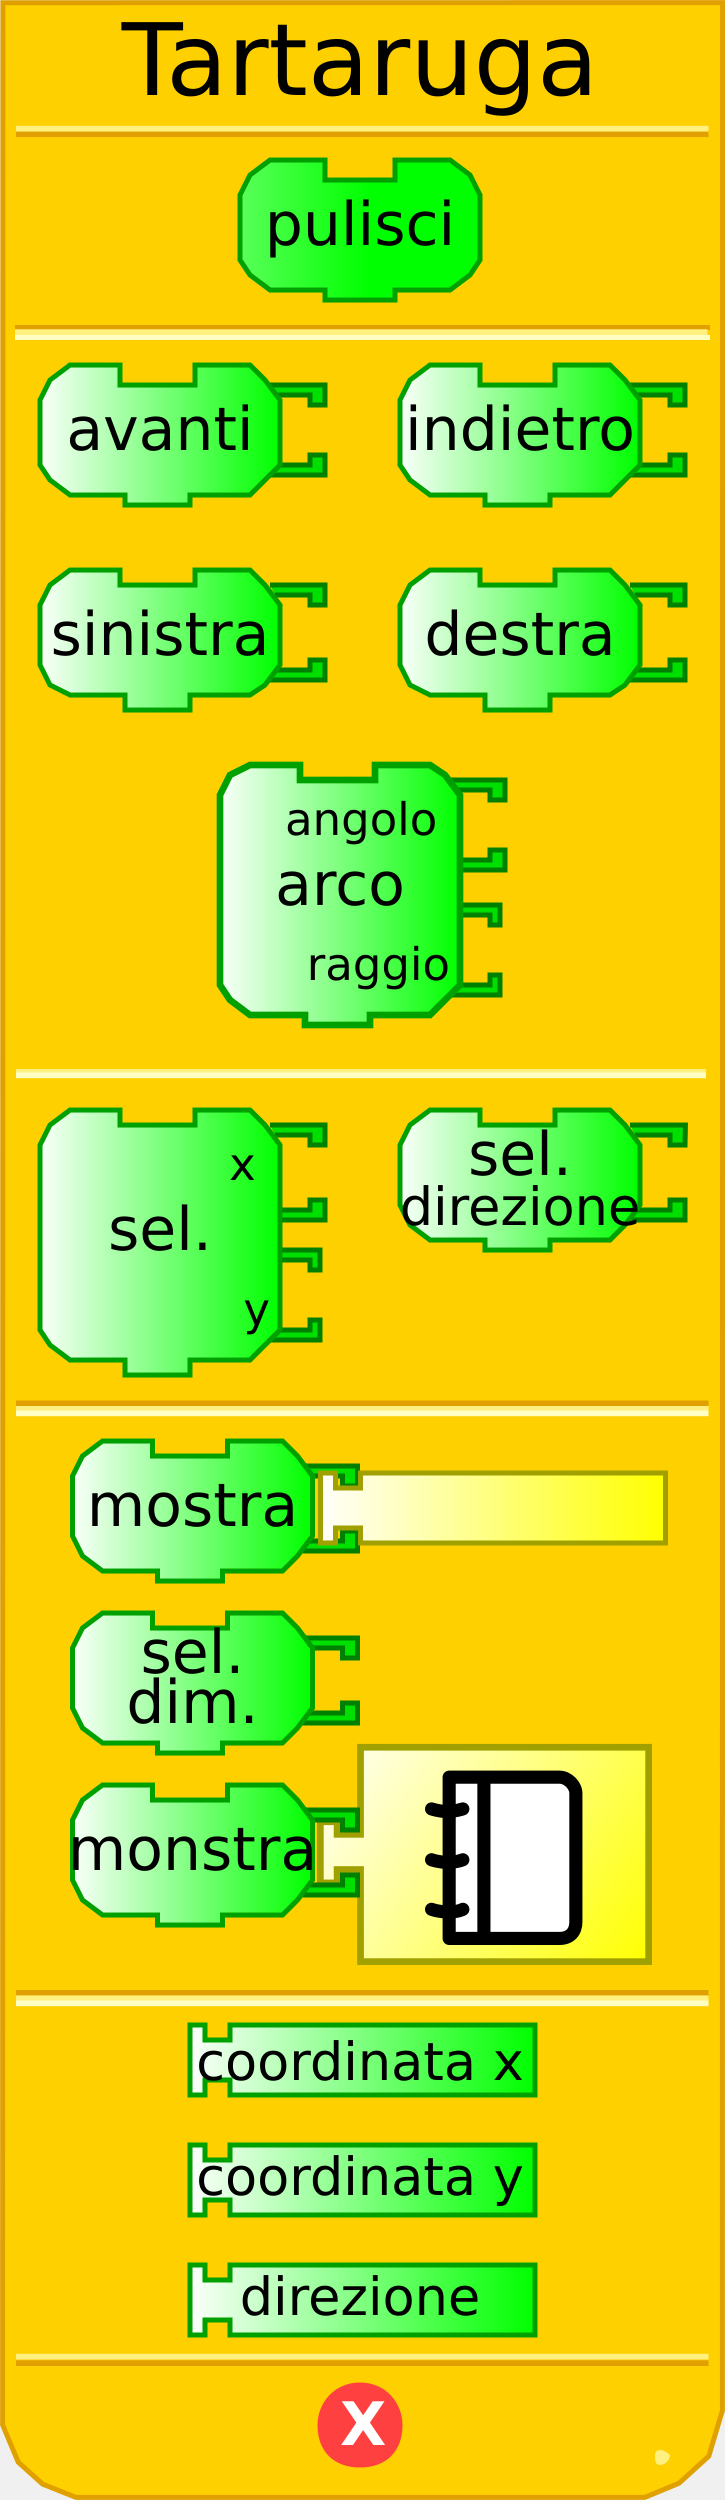
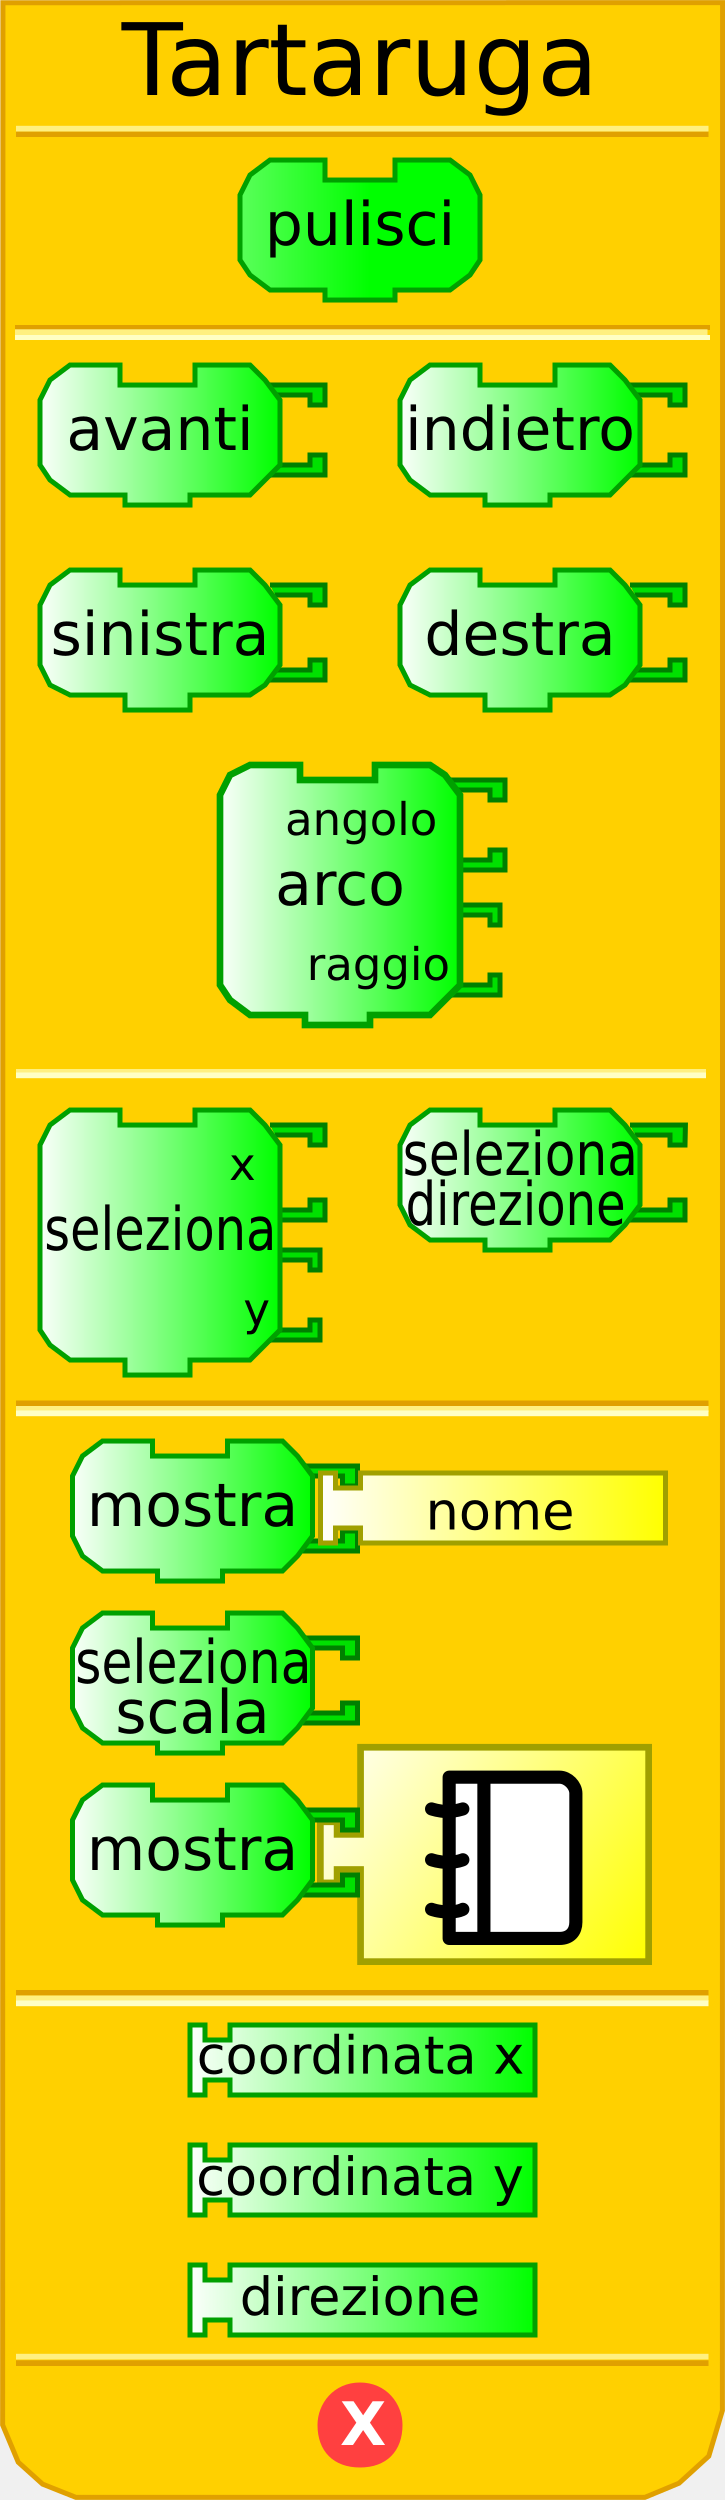
<svg xmlns="http://www.w3.org/2000/svg" xmlns:xlink="http://www.w3.org/1999/xlink" version="1.0" width="145" height="500" id="svg2">
  <defs id="defs103">
    <linearGradient id="linearGradient3250">
      <stop id="stop3252" style="stop-color:#ffffff;stop-opacity:1" offset="0" />
      <stop id="stop3254" style="stop-color:#00ff00;stop-opacity:1" offset="1" />
    </linearGradient>
    <linearGradient x1="0" y1="22" x2="74" y2="22" id="linearGradient3256" xlink:href="#linearGradient3250" gradientUnits="userSpaceOnUse" />
    <linearGradient x1="0" y1="22" x2="74" y2="22" id="linearGradient3258" xlink:href="#linearGradient3250" gradientUnits="userSpaceOnUse" />
    <linearGradient x1="0" y1="22" x2="74" y2="22" id="linearGradient3260" xlink:href="#linearGradient3250" gradientUnits="userSpaceOnUse" />
    <linearGradient x1="0" y1="22" x2="74" y2="22" id="linearGradient3264" xlink:href="#linearGradient3250" gradientUnits="userSpaceOnUse" />
    <linearGradient x1="0" y1="22" x2="74" y2="22" id="linearGradient3267" xlink:href="#linearGradient3250" gradientUnits="userSpaceOnUse" />
    <linearGradient x1="7" y1="90" x2="56" y2="90" id="linearGradient3333" xlink:href="#linearGradient3250" gradientUnits="userSpaceOnUse" />
    <linearGradient x1="7" y1="130" x2="56" y2="130" id="linearGradient3341" xlink:href="#linearGradient3250" gradientUnits="userSpaceOnUse" />
    <linearGradient x1="79" y1="90" x2="128" y2="90" id="linearGradient3349" xlink:href="#linearGradient3250" gradientUnits="userSpaceOnUse" />
    <linearGradient x1="79" y1="130" x2="128" y2="130" id="linearGradient3357" xlink:href="#linearGradient3250" gradientUnits="userSpaceOnUse" />
    <linearGradient x1="43" y1="181" x2="92" y2="181" id="linearGradient3365" xlink:href="#linearGradient3250" gradientUnits="userSpaceOnUse" />
    <linearGradient x1="7" y1="251" x2="56" y2="251" id="linearGradient3373" xlink:href="#linearGradient3250" gradientUnits="userSpaceOnUse" />
    <linearGradient x1="79" y1="238" x2="128" y2="238" id="linearGradient3381" xlink:href="#linearGradient3250" gradientUnits="userSpaceOnUse" />
    <linearGradient x1="6" y1="303" x2="72" y2="303" id="linearGradient3389" xlink:href="#linearGradient3250" gradientUnits="userSpaceOnUse" />
    <linearGradient x1="89" y1="314" x2="137" y2="314" id="linearGradient3397" xlink:href="#linearGradient3250" gradientUnits="userSpaceOnUse" />
    <linearGradient x1="37" y1="359" x2="107" y2="359" id="linearGradient3405" xlink:href="#linearGradient3250" gradientUnits="userSpaceOnUse" gradientTransform="translate(0,26)" />
    <linearGradient x1="37" y1="382" x2="107" y2="382" id="linearGradient3413" xlink:href="#linearGradient3250" gradientUnits="userSpaceOnUse" gradientTransform="translate(0,26)" />
    <linearGradient x1="37" y1="406" x2="107" y2="406" id="linearGradient3421" xlink:href="#linearGradient3250" gradientUnits="userSpaceOnUse" gradientTransform="translate(0,26)" />
    <linearGradient x1="79" y1="238" x2="128" y2="238" id="linearGradient2505" xlink:href="#linearGradient3250" gradientUnits="userSpaceOnUse" />
    <linearGradient x1="79" y1="238" x2="128" y2="238" id="linearGradient2519" xlink:href="#linearGradient3250" gradientUnits="userSpaceOnUse" />
    <linearGradient x1="37" y1="406" x2="107" y2="406" id="linearGradient2527" xlink:href="#linearGradient3250" gradientUnits="userSpaceOnUse" />
    <linearGradient x1="0" y1="0" x2="100" y2="66" id="linearGradient3172" xlink:href="#linearGradient3166" gradientUnits="userSpaceOnUse" />
    <linearGradient id="linearGradient3166">
      <stop id="stop3168" style="stop-color:#ffffff;stop-opacity:1" offset="0" />
      <stop id="stop3170" style="stop-color:#00ff00;stop-opacity:1" offset="1" />
    </linearGradient>
    <linearGradient x1="0" y1="0" x2="100" y2="20" id="linearGradient2707" xlink:href="#linearGradient3166" gradientUnits="userSpaceOnUse" gradientTransform="matrix(0.7,0,0,1,0.1,32)" />
    <linearGradient id="linearGradient2701">
      <stop id="stop2703" style="stop-color:#ffffff;stop-opacity:1" offset="0" />
      <stop id="stop2705" style="stop-color:#ffff00;stop-opacity:1" offset="1" />
    </linearGradient>
    <linearGradient x1="79" y1="238" x2="128" y2="238" id="linearGradient2732" xlink:href="#linearGradient3250" gradientUnits="userSpaceOnUse" />
    <linearGradient x1="0" y1="0" x2="100" y2="66" id="linearGradient2736" xlink:href="#linearGradient3166" gradientUnits="userSpaceOnUse" gradientTransform="matrix(0.67,0,0,0.67,60,321)" />
    <linearGradient x1="0" y1="0" x2="100" y2="66" id="linearGradient3552" xlink:href="#linearGradient3166" gradientUnits="userSpaceOnUse" gradientTransform="matrix(0.67,0,0,0.67,60,321)" />
    <linearGradient x1="79" y1="238" x2="128" y2="238" id="linearGradient3554" xlink:href="#linearGradient3250" gradientUnits="userSpaceOnUse" />
    <linearGradient x1="37" y1="359" x2="107" y2="359" id="linearGradient2696" xlink:href="#linearGradient2701" gradientUnits="userSpaceOnUse" gradientTransform="translate(26.1,-84.4)" />
    <linearGradient x1="0" y1="0" x2="100" y2="66" id="linearGradient2711" xlink:href="#linearGradient2701" gradientUnits="userSpaceOnUse" gradientTransform="matrix(0.67,0,0,0.67,63.4,348)" />
    <linearGradient x1="79" y1="238" x2="128" y2="238" id="linearGradient3486" xlink:href="#linearGradient3250" gradientUnits="userSpaceOnUse" gradientTransform="translate(-65.6,64.2)" />
    <linearGradient x1="79" y1="238" x2="128" y2="238" id="linearGradient3495" xlink:href="#linearGradient3250" gradientUnits="userSpaceOnUse" gradientTransform="translate(-66.6,99)" />
    <linearGradient x1="79" y1="238" x2="128" y2="238" id="linearGradient3502" xlink:href="#linearGradient3250" gradientUnits="userSpaceOnUse" gradientTransform="translate(-65.5,133)" />
    <linearGradient x1="79" y1="238" x2="128" y2="238" id="linearGradient3533" xlink:href="#linearGradient3250" gradientUnits="userSpaceOnUse" gradientTransform="translate(-66.6,99)" />
    <linearGradient x1="79" y1="238" x2="128" y2="238" id="linearGradient3535" xlink:href="#linearGradient3250" gradientUnits="userSpaceOnUse" gradientTransform="translate(-65.6,64.2)" />
-     <linearGradient x1="79" y1="238" x2="128" y2="238" id="linearGradient2543" xlink:href="#linearGradient3250" gradientUnits="userSpaceOnUse" gradientTransform="translate(0,-2)" />
+     <linearGradient x1="79" y1="238" x2="128" y2="238" id="linearGradient2637" xlink:href="#linearGradient3250" gradientUnits="userSpaceOnUse" gradientTransform="translate(-65.5,98.6)" />
  </defs>
  <path d="M 0.588,0.551 L 0.526,484.99 L 3.649,492.438 L 8.521,496.824 L 15.18,499.474 L 128.964,499.474 L 135.81,496.637 L 141.757,491.226 L 144.48,482.093 L 144.518,0.526 L 0.588,0.551 z" id="path30" style="fill:#ffd000;fill-opacity:1;stroke:#e0a000;stroke-width:1;stroke-opacity:1" />
  <rect width="137" height="0" x="3.7" y="213" id="rect32" style="opacity:1;fill:#ffd000;fill-opacity:1;stroke:#e0a000;stroke-width:1;stroke-opacity:1" />
  <rect width="137" height="0.14" x="3.7" y="214.3" id="rect34" style="opacity:1;fill:#ffd000;fill-opacity:1;stroke:#fff080;stroke-width:1;stroke-opacity:1" />
  <rect width="137" height="0.14" x="3.7" y="215" id="rect36" style="opacity:1;fill:#ffd000;fill-opacity:1;stroke:#ffffc4;stroke-width:1;stroke-opacity:1" />
  <g id="g2681">
    <rect width="138.11" height="0.11" x="3.445" y="65.445" id="rect38" style="opacity:1;fill:#ffd000;fill-opacity:1;stroke:#e0a000;stroke-width:0.89;stroke-opacity:1" />
    <rect width="137.5" height="0.14" x="3.5" y="66.36" id="rect40" style="opacity:1;fill:#ffd000;fill-opacity:1;stroke:#fff080;stroke-width:1;stroke-opacity:1" />
    <rect width="138.11" height="0.11" x="3.445" y="67.445" id="rect42" style="opacity:1;fill:#ffd000;fill-opacity:1;stroke:#ffffc4;stroke-width:0.89;stroke-opacity:1" />
  </g>
  <rect width="137.5" height="0.14" x="3.7" y="-26.9" transform="scale(1,-1)" id="rect44" style="opacity:1;fill:#ffd000;fill-opacity:1;stroke:#e0a000;stroke-width:1;stroke-opacity:1" />
  <rect width="137.5" height="0.14" x="3.7" y="-25.8" transform="scale(1,-1)" id="rect46" style="opacity:1;fill:#ffd000;fill-opacity:1;stroke:#fff080;stroke-width:1;stroke-opacity:1" />
  <rect width="137.5" height="0.14" x="3.7" y="-472.7" transform="scale(1,-1)" id="rect48" style="opacity:1;fill:#ffd000;fill-opacity:1;stroke:#e0a000;stroke-width:1;stroke-opacity:1" />
  <rect width="137.5" height="0.14" x="3.7" y="-471.4" transform="scale(1,-1)" id="rect50" style="opacity:1;fill:#ffd000;fill-opacity:1;stroke:#fff080;stroke-width:1;stroke-opacity:1" />
-   <path d="M 134,491 C 134,492 133,493 132,493 C 131,493 131,492 131,491 C 131,491 131,490 132,490 C 133,490 134,491 134,491 z" id="path58" style="fill:#fff080;fill-opacity:1;stroke:none;stroke-width:1;stroke-opacity:1" />
  <path d="M 80,485 C 80,490 77,493 72,493 C 67,493 64,490 64,485 C 64,481 67,477 72,477 C 77,477 80,481 80,485 L 80,485 z" id="path60" style="fill:#ff4040;fill-opacity:1;stroke:#ff4040;stroke-width:1;stroke-opacity:1" />
  <text id="text54" style="font-size:12px;font-weight:bold;font-family:Bitstream Vera Sans">
    <tspan x="68" y="489" id="tspan56" style="font-size:12px;font-weight:bold;fill:#ffffff;font-family:Bitstream Vera Sans">X</tspan>
  </text>
  <path d="M 79,32 C 90,32 90,32 90,32 L 94,35 L 96,39 L 96,52 L 94,55 L 90,58 L 79,58 L 79,58 L 79,60 L 65,60 L 65,58 L 54,58 L 50,55 L 48,52 L 48,39 L 50,35 L 54,32 L 65,32 L 65,36 L 79,36 L 79,32 z" id="path59" style="fill:url(#linearGradient3267);fill-opacity:1;stroke:#00a000;stroke-width:1;stroke-opacity:1" />
  <text id="text61" style="font-size:8px;text-align:center;text-anchor:middle;fill:#000000;fill-opacity:1;font-family:Bitstream Vera Sans">
    <tspan x="72" y="49" id="tspan63" style="font-size:12px">pulisci</tspan>
  </text>
  <path d="M 54,77 L 65,77 L 65,81 L 62,81 L 62,79 L 55,79" id="path65" style="fill:#00e000;fill-opacity:1;stroke:#008000;stroke-width:1;stroke-opacity:1" />
  <path d="M 54,95 L 65,95 L 65,91 L 62,91 L 62,93 L 55,93" id="path67" style="fill:#00e000;fill-opacity:1;stroke:#008000;stroke-width:1;stroke-opacity:1" />
  <path d="M 39,73 C 50,73 50,73 50,73 L 53,76 L 56,80 L 56,93 L 53,96 L 50,99 L 38,99 L 38,99 L 38,101 L 25,101 L 25,99 L 14,99 L 10,96 L 8,93 L 8,80 L 10,76 L 14,73 L 24,73 L 24,77 L 39,77 L 39,73 z" id="path69" style="fill:url(#linearGradient3333);fill-opacity:1;stroke:#00a000;stroke-width:1;stroke-opacity:1" />
  <text id="text71" style="font-size:8px;text-align:center;text-anchor:middle;font-family:Bitstream Vera Sans">
    <tspan x="32" y="90" id="tspan73" style="font-size:12px">avanti</tspan>
  </text>
  <path d="M 126,77 L 137,77 L 137,81 L 134,81 L 134,79 L 127,79" id="path75" style="fill:#00e000;fill-opacity:1;stroke:#008000;stroke-width:1;stroke-opacity:1" />
  <path d="M 126,95 L 137,95 L 137,91 L 134,91 L 134,93 L 127,93" id="path77" style="fill:#00e000;fill-opacity:1;stroke:#008000;stroke-width:1;stroke-opacity:1" />
  <path d="M 111,73 C 122,73 122,73 122,73 L 125,76 L 128,80 L 128,93 L 125,96 L 122,99 L 110,99 L 110,99 L 110,101 L 97,101 L 97,99 L 86,99 L 82,96 L 80,93 L 80,80 L 82,76 L 86,73 L 96,73 L 96,77 L 111,77 L 111,73 z" id="path79" style="fill:url(#linearGradient3349);fill-opacity:1;stroke:#00a000;stroke-width:1;stroke-opacity:1" />
  <text id="text81" style="font-size:8px;text-align:center;text-anchor:middle;font-family:Bitstream Vera Sans">
    <tspan x="104" y="90" id="tspan83" style="font-size:12px">indietro</tspan>
  </text>
  <path d="M 54,117 L 65,117 L 65,121 L 62,121 L 62,119 L 55,119" id="path85" style="fill:#00e000;fill-opacity:1;stroke:#008000;stroke-width:1;stroke-opacity:1" />
  <path d="M 54,136 L 65,136 L 65,132 L 62,132 L 62,134 L 55,134" id="path87" style="fill:#00e000;fill-opacity:1;stroke:#008000;stroke-width:1;stroke-opacity:1" />
  <path d="M 39,114 C 50,114 50,114 50,114 L 53,117 L 56,121 L 56,133 L 53,137 L 50,139 L 38,139 L 38,139 L 38,142 L 25,142 L 25,139 L 14,139 L 10,137 L 8,133 L 8,121 L 10,117 L 14,114 L 24,114 L 24,117 L 39,117 L 39,114 z" id="path89" style="fill:url(#linearGradient3341);fill-opacity:1;stroke:#00a000;stroke-width:1;stroke-opacity:1" />
  <text id="text91" style="font-size:8px;text-align:center;text-anchor:middle;font-family:Bitstream Vera Sans">
    <tspan x="32" y="131" id="tspan93" style="font-size:12px">sinistra</tspan>
  </text>
  <path d="M 126,117 L 137,117 L 137,121 L 134,121 L 134,119 L 127,119" id="path112" style="fill:#00e000;fill-opacity:1;stroke:#008000;stroke-width:1;stroke-opacity:1" />
  <path d="M 126,136 L 137,136 L 137,132 L 134,132 L 134,134 L 127,134" id="path96" style="fill:#00e000;fill-opacity:1;stroke:#008000;stroke-width:1;stroke-opacity:1" />
  <path d="M 111,114 C 122,114 122,114 122,114 L 125,117 L 128,121 L 128,133 L 125,137 L 122,139 L 110,139 L 110,139 L 110,142 L 97,142 L 97,139 L 86,139 L 82,137 L 80,133 L 80,121 L 82,117 L 86,114 L 96,114 L 96,117 L 111,117 L 111,114 z" id="path98" style="fill:url(#linearGradient3357);fill-opacity:1;stroke:#00a000;stroke-width:1;stroke-opacity:1" />
  <text id="text100" style="font-size:8px;text-align:center;text-anchor:middle;font-family:Bitstream Vera Sans">
    <tspan x="104" y="131" id="tspan102" style="font-size:12px">destra</tspan>
  </text>
  <path d="M 89,181 L 100,181 L 100,185 L 98,185 L 98,183 L 91,183" id="path104" style="fill:#00e000;fill-opacity:1;stroke:#008000;stroke-width:1;stroke-opacity:1" />
  <path d="M 89,199 L 100,199 L 100,195 L 98,195 L 98,197 L 91,197" id="path106" style="fill:#00e000;fill-opacity:1;stroke:#008000;stroke-width:1;stroke-opacity:1" />
  <path d="M 90,156 L 101,156 L 101,160 L 98,160 L 98,158 L 91,158" id="path108" style="fill:#00e000;fill-opacity:1;stroke:#008000;stroke-width:1;stroke-opacity:1" />
  <path d="M 90,174 L 101,174 L 101,170 L 98,170 L 98,172 L 91,172" id="path130" style="fill:#00e000;fill-opacity:1;stroke:#008000;stroke-width:1;stroke-opacity:1" />
  <path d="M 75,153 C 86,153 86,153 86,153 L 89,155 L 92,159 L 92,197 L 89,200 L 86,203 L 74,203 L 74,203 L 74,205 L 61,205 L 61,203 L 50,203 L 46,200 L 44,197 L 44,159 L 46,155 L 50,153 L 60,153 L 60,156 L 75,156 L 75,153 z" id="path111" style="fill:url(#linearGradient3365);fill-opacity:1;stroke:#00a000;stroke-width:1.333;stroke-opacity:1" />
  <text id="text113" style="font-size:8px;text-align:center;text-anchor:middle;font-family:Bitstream Vera Sans">
    <tspan x="68" y="181" id="tspan136" style="font-size:12px">arco</tspan>
  </text>
  <text id="text116" style="font-size:8px;text-align:end;text-anchor:end;font-family:Bitstream Vera Sans">
    <tspan x="90" y="167" id="tspan118" style="font-size:9px">angolo</tspan>
    <tspan x="90" y="196" id="tspan120" style="font-size:9px">raggio</tspan>
  </text>
  <path d="M 53,250 L 64,250 L 64,254 L 62,254 L 62,252 L 55,252" id="path122" style="fill:#00e000;fill-opacity:1;stroke:#008000;stroke-width:1;stroke-opacity:1" />
  <path d="M 53,268 L 64,268 L 64,264 L 62,264 L 62,266 L 55,266" id="path124" style="fill:#00e000;fill-opacity:1;stroke:#008000;stroke-width:1;stroke-opacity:1" />
  <path d="M 54,225 L 65,225 L 65,229 L 62,229 L 62,227 L 55,227" id="path126" style="fill:#00e000;fill-opacity:1;stroke:#008000;stroke-width:1;stroke-opacity:1" />
  <path d="M 54,244 L 65,244 L 65,240 L 62,240 L 62,242 L 55,242" id="path128" style="fill:#00e000;fill-opacity:1;stroke:#008000;stroke-width:1;stroke-opacity:1" />
  <path d="M 39,222 C 50,222 50,222 50,222 L 53,225 L 56,229 L 56,266 L 53,269 L 50,272 L 38,272 L 38,272 L 38,275 L 25,275 L 25,272 L 14,272 L 10,269 L 8,266 L 8,229 L 10,225 L 14,222 L 24,222 L 24,225 L 39,225 L 39,222 z" id="path131" style="fill:url(#linearGradient3373);fill-opacity:1;stroke:#00a000;stroke-width:1;stroke-opacity:1" />
-   <text id="text133" style="font-size:12px;text-align:center;text-anchor:middle;font-family:Bitstream Vera Sans">
-     <tspan x="32" y="250" id="tspan158" style="font-size:12px">sel.</tspan>
+   <text x="6.246" transform="scale(0.9081622,1.101125)" id="text133" style="font-size:10.898px;text-align:center;text-anchor:middle;font-family:Bitstream Vera Sans">
+     <tspan x="35.307" y="227.041" id="tspan158" style="font-size:10.898px">seleziona</tspan>
  </text>
  <text id="text136" style="font-size:9px;text-align:end;text-anchor:end;font-family:Bitstream Vera Sans">
    <tspan x="54" y="236" id="tspan138" style="font-size:9px">x</tspan>
    <tspan x="54" y="265" id="tspan140" style="font-size:9px">y</tspan>
  </text>
-   <path d="M 126,225 L 137.083,225 L 137,229 L 134,229 L 134,227 L 127,227" id="path144" style="fill:#00e000;fill-opacity:1;stroke:#008000;stroke-width:1;stroke-opacity:1" />
-   <path d="M 126,244 L 137,244 L 137,240 L 134,240 L 134,242 L 127,242" id="path146" style="fill:#00e000;fill-opacity:1;stroke:#008000;stroke-width:1;stroke-opacity:1" />
-   <path d="M 111,222 C 122,222 122,222 122,222 L 125,225 L 128,229 L 128,241 L 125,245 L 122,248 L 110,248 L 110,248 L 110,250 L 97,250 L 97,248 L 86,248 L 82,245 L 80,241 L 80,229 L 82,225 L 86,222 L 96,222 L 96,225 L 111,225 L 111,222 z" id="path148" style="fill:url(#linearGradient2543);fill-opacity:1;stroke:#00a000;stroke-width:1;stroke-opacity:1" />
-   <text y="-6" id="text150" style="font-size:8px;text-align:center;text-anchor:middle;font-family:Bitstream Vera Sans">
-     <tspan x="104" y="235" id="tspan152" style="font-size:12px">sel.</tspan>
-   </text>
-   <text y="4" id="text2534" style="font-size:8px;text-align:center;line-height:125%;text-anchor:middle;font-family:Bitstream Vera Sans">
-     <tspan x="104" y="245" id="tspan2536" style="font-size:10.5px;font-style:normal;font-variant:normal;font-weight:normal;font-stretch:normal;text-align:center;line-height:125%;writing-mode:lr-tb;text-anchor:middle;font-family:Bitstream Vera Sans;-inkscape-font-specification:Bitstream Vera Sans">direzione</tspan>
-   </text>
+   <g transform="translate(0,-2)" id="g142">
+     <path d="M 126,227 L 137.083,227 L 137,231 L 134,231 L 134,229 L 127,229" id="path144" style="fill:#00e000;fill-opacity:1;stroke:#008000;stroke-width:1;stroke-opacity:1" />
+     <path d="M 126,246 L 137,246 L 137,242 L 134,242 L 134,244 L 127,244" id="path146" style="fill:#00e000;fill-opacity:1;stroke:#008000;stroke-width:1;stroke-opacity:1" />
+     <path d="M 111,224 C 122,224 122,224 122,224 L 125,227 L 128,231 L 128,243 L 125,247 L 122,250 L 110,250 L 110,250 L 110,252 L 97,252 L 97,250 L 86,250 L 82,247 L 80,243 L 80,231 L 82,227 L 86,224 L 96,224 L 96,227 L 111,227 L 111,224 z" id="path148" style="fill:url(#linearGradient3381);fill-opacity:1;stroke:#00a000;stroke-width:1;stroke-opacity:1" />
+     <text x="18.704" y="-3.658" transform="scale(0.9144329,1.093574)" id="text150" style="font-size:7.315px;text-align:center;text-anchor:middle;font-family:Bitstream Vera Sans">
+       <tspan x="113.805" y="216.721" id="tspan152" style="font-size:10.973px">seleziona</tspan>
+     </text>
+     <text x="22.187" y="5.369" transform="scale(0.894783,1.117589)" id="text2628" style="font-size:7.158px;text-align:center;text-anchor:middle;font-family:Bitstream Vera Sans">
+       <tspan x="115.245" y="221.011" id="tspan2630" style="font-size:10.737px">direzione</tspan>
+     </text>
+   </g>
  <path d="M 38,405 L 41,405 L 41,408 L 46,408 L 46,405 L 107,405 L 107,419 L 46,419 L 46,416 L 41,416 L 41,419 L 38,419 L 38,405 z" id="path154" style="fill:url(#linearGradient3405);fill-opacity:1;stroke:#00a000;stroke-width:1;stroke-opacity:1" />
-   <text y="26" id="text156" style="font-size:8px;text-align:center;text-anchor:middle;font-family:Bitstream Vera Sans">
-     <tspan x="72" y="416" id="tspan159" style="font-size:10.5px">coordinata x</tspan>
+   <text x="0.104" y="24.727" id="text156" style="font-size:8px;text-align:center;text-anchor:middle;font-family:Bitstream Vera Sans">
+     <tspan x="72.104" y="414.727" id="tspan159" style="font-size:10.5px">coordinata x</tspan>
  </text>
  <path d="M 38,429 L 41,429 L 41,432 L 46,432 L 46,429 L 107,429 L 107,443 L 46,443 L 46,440 L 41,440 L 41,443 L 38,443 L 38,429 z" id="path161" style="fill:url(#linearGradient3413);fill-opacity:1;stroke:#00a000;stroke-width:1;stroke-opacity:1" />
  <text y="26" id="text163" style="font-size:8px;text-align:center;text-anchor:middle;font-family:Bitstream Vera Sans">
    <tspan x="72" y="439" id="tspan165" style="font-size:10.5px">coordinata y</tspan>
  </text>
  <path d="M 38,453 L 41,453 L 41,456 L 46,456 L 46,453 L 107,453 L 107,467 L 46,467 L 46,464 L 41,464 L 41,467 L 38,467 L 38,453 z" id="path167" style="fill:url(#linearGradient3421);fill-opacity:1;stroke:#00a000;stroke-width:1;stroke-opacity:1" />
  <text y="26" id="text169" style="font-size:8px;text-align:center;text-anchor:middle;font-family:Bitstream Vera Sans">
    <tspan x="72" y="463" id="tspan171" style="font-size:10.5px">direzione</tspan>
  </text>
  <text id="text173" style="font-size:12px;text-align:center;text-anchor:middle;font-family:Bitstream Vera Sans">
    <tspan x="72" y="19" id="tspan175" style="font-size:20px">Tartaruga</tspan>
  </text>
  <rect width="137.5" height="0.14" x="3.7" y="280.6" id="rect177" style="opacity:1;fill:#ffd000;fill-opacity:1;stroke:#e0a000;stroke-width:1;stroke-opacity:1" />
  <rect width="137.5" height="0.14" x="3.7" y="281.7" id="rect179" style="opacity:1;fill:#ffd000;fill-opacity:1;stroke:#fff080;stroke-width:1;stroke-opacity:1" />
  <rect width="137.5" height="0.14" x="3.7" y="282.6" id="rect181" style="opacity:1;fill:#ffd000;fill-opacity:1;stroke:#ffffc4;stroke-width:1;stroke-opacity:1" />
  <rect width="137.5" height="0.14" x="3.7" y="398.5" id="rect183" style="opacity:1;fill:#ffd000;fill-opacity:1;stroke:#e0a000;stroke-width:1;stroke-opacity:1" />
  <rect width="137.5" height="0.14" x="3.7" y="399.6" id="rect185" style="opacity:1;fill:#ffd000;fill-opacity:1;stroke:#fff080;stroke-width:1;stroke-opacity:1" />
  <rect width="137.5" height="0.14" x="3.7" y="400.6" id="rect187" style="opacity:1;fill:#ffd000;fill-opacity:1;stroke:#ffffc4;stroke-width:1;stroke-opacity:1" />
  <g transform="translate(0.1,0)" id="g3515">
    <path d="M 60.4,293.2 L 71.4,293.2 L 71.4,297.2 L 68.4,297.2 L 68.4,295.2 L 61.4,295.2" id="path191" style="fill:#00e000;fill-opacity:1;stroke:#008000;stroke-width:1;stroke-opacity:1" />
    <path d="M 60.4,310.2 L 71.4,310.2 L 71.4,306.2 L 68.4,306.2 L 68.4,308.2 L 61.4,308.2" id="path193" style="fill:#00e000;fill-opacity:1;stroke:#008000;stroke-width:1;stroke-opacity:1" />
    <path d="M 45.4,288.2 C 56.4,288.2 56.4,288.2 56.4,288.2 L 59.4,291.2 L 62.4,295.2 L 62.4,307.2 L 59.4,311.2 L 56.4,314.2 L 44.4,314.2 L 44.4,314.2 L 44.4,316.2 L 31.4,316.2 L 31.4,314.2 L 20.4,314.2 L 16.4,311.2 L 14.4,307.2 L 14.4,295.2 L 16.4,291.2 L 20.4,288.2 L 30.4,288.2 L 30.4,291.2 L 45.4,291.2 L 45.4,288.2 z" id="path195" style="fill:url(#linearGradient3535);fill-opacity:1;stroke:#00a000;stroke-width:1;stroke-opacity:1" />
    <text x="-65.6" y="64.2" id="text197" style="font-size:8px;text-align:center;text-anchor:middle;font-family:Bitstream Vera Sans">
      <tspan x="38.4" y="305.2" id="tspan199" style="font-size:12px">mostra</tspan>
    </text>
  </g>
-   <g transform="translate(1.1,-0.4000015)" id="g3506">
-     <path d="M 59.4,328 L 70.4,328 L 70.4,332 L 67.4,332 L 67.4,330 L 60.4,330" id="path203" style="fill:#00e000;fill-opacity:1;stroke:#008000;stroke-width:1;stroke-opacity:1" />
-     <path d="M 59.4,345 L 70.4,345 L 70.4,341 L 67.4,341 L 67.4,343 L 60.4,343" id="path205" style="fill:#00e000;fill-opacity:1;stroke:#008000;stroke-width:1;stroke-opacity:1" />
-     <path d="M 44.4,323 C 55.4,323 55.4,323 55.4,323 L 58.4,326 L 61.4,330 L 61.4,342 L 58.4,346 L 55.4,349 L 43.4,349 L 43.4,349 L 43.4,351 L 30.4,351 L 30.4,349 L 19.4,349 L 15.4,346 L 13.4,342 L 13.4,330 L 15.4,326 L 19.4,323 L 29.4,323 L 29.4,326 L 44.4,326 L 44.4,323 z" id="path207" style="fill:url(#linearGradient3533);fill-opacity:1;stroke:#00a000;stroke-width:1;stroke-opacity:1" />
-     <text x="-66.6" y="99" id="text209" style="font-size:8px;text-align:center;text-anchor:middle;font-family:Bitstream Vera Sans">
-       <tspan x="37.4" y="335" id="tspan211" style="font-size:12px">sel.</tspan>
-     </text>
-     <text x="-66.6" y="99" id="text213" style="font-size:8px;text-align:center;text-anchor:middle;font-family:Bitstream Vera Sans">
-       <tspan x="37.4" y="345" id="tspan215" style="font-size:12px">dim.</tspan>
-     </text>
-   </g>
+   <path d="M 60.5,327.6 L 71.5,327.6 L 71.5,331.6 L 68.5,331.6 L 68.5,329.6 L 61.5,329.6" id="path203" style="fill:#00e000;fill-opacity:1;stroke:#008000;stroke-width:1;stroke-opacity:1" />
+   <path d="M 60.5,344.6 L 71.5,344.6 L 71.5,340.6 L 68.5,340.6 L 68.5,342.6 L 61.5,342.6" id="path205" style="fill:#00e000;fill-opacity:1;stroke:#008000;stroke-width:1;stroke-opacity:1" />
+   <path d="M 45.5,322.6 C 56.5,322.6 56.5,322.6 56.5,322.6 L 59.5,325.6 L 62.5,329.6 L 62.5,341.6 L 59.5,345.6 L 56.5,348.6 L 44.5,348.6 L 44.5,348.6 L 44.5,350.6 L 31.5,350.6 L 31.5,348.6 L 20.5,348.6 L 16.5,345.6 L 14.5,341.6 L 14.5,329.6 L 16.5,325.6 L 20.5,322.6 L 30.5,322.6 L 30.5,325.6 L 45.5,325.6 L 45.5,322.6 z" id="path207" style="fill:url(#linearGradient2637);fill-opacity:1;stroke:#00a000;stroke-width:1;stroke-opacity:1" />
+   <text x="-53.123" y="92.201" transform="scale(0.9165135,1.091091)" id="text209" style="font-size:7.332px;text-align:center;text-anchor:middle;font-family:Bitstream Vera Sans">
+     <tspan x="42.195" y="308.498" id="tspan211" style="font-size:10.998px">seleziona</tspan>
+   </text>
+   <text x="-65.5" y="100.6" id="text213" style="font-size:8px;text-align:center;text-anchor:middle;font-family:Bitstream Vera Sans">
+     <tspan x="38.5" y="346.6" id="tspan215" style="font-size:12px">scala</tspan>
+   </text>
  <path d="M 64.07,364.358 L 67.42,364.358 L 67.42,366.87 L 72.11,366.87 L 72.11,349.45 L 129.73,349.45 L 129.73,392.33 L 72.11,392.33 L 72.11,373.905 L 67.42,373.905 L 67.42,376.585 L 64.07,376.585 L 64.07,364.358 z" id="path224" style="fill:url(#linearGradient2711);fill-opacity:1;fill-rule:nonzero;stroke:#a0a000;stroke-width:1.34;stroke-linecap:butt;stroke-linejoin:miter;stroke-miterlimit:4;stroke-opacity:1" />
  <g transform="matrix(0.75,0,0,0.75,80.7745,350.9375)" id="activity-journal" style="stroke:#000000;stroke-opacity:1;display:block">
    <path d="M 45.866,44.669 C 45.866,47.18 44.338,49 41.534,49 L 12.077,49 L 12.077,6 L 41.535,6 C 43.685,6 45.867,8.154 45.867,10.33 L 45.866,44.669 L 45.866,44.669 z" id="path2458" style="fill:#ffffff;stroke:#000000;stroke-width:3.5;stroke-linecap:round;stroke-linejoin:round;stroke-opacity:1" />
    <line id="line2460" y2="48.881" y1="6.121" x2="21.341" x1="21.341" style="fill:none;stroke:#000000;stroke-width:3.5;stroke-linecap:round;stroke-linejoin:round;stroke-opacity:1" />
    <path d="M 7.384,14.464 C 7.384,14.464 9.468,15.159 11.554,15.159 C 13.64,15.159 15.727,14.464 15.727,14.464" id="path2462" style="fill:none;stroke:#000000;stroke-width:3.5;stroke-linecap:round;stroke-linejoin:round;stroke-opacity:1" />
    <path d="M 7.384,28.021 C 7.384,28.021 9.296,28.716 11.729,28.716 C 14.162,28.716 15.728,28.021 15.728,28.021" id="path2464" style="fill:none;stroke:#000000;stroke-width:3.5;stroke-linecap:round;stroke-linejoin:round;stroke-opacity:1" />
    <path d="M 7.384,41.232 C 7.384,41.232 9.12,41.927 11.902,41.927 C 14.683,41.927 15.727,41.232 15.727,41.232" id="path2466" style="fill:none;stroke:#000000;stroke-width:3.5;stroke-linecap:round;stroke-linejoin:round;stroke-opacity:1" />
  </g>
  <g id="g3522">
    <path d="M 60.5,362 L 71.5,362 L 71.5,366 L 68.5,366 L 68.5,364 L 61.5,364" id="path2722" style="fill:#00e000;fill-opacity:1;stroke:#008000;stroke-width:1;stroke-opacity:1" />
    <path d="M 60.5,379 L 71.5,379 L 71.5,375 L 68.5,375 L 68.5,377 L 61.5,377" id="path2724" style="fill:#00e000;fill-opacity:1;stroke:#008000;stroke-width:1;stroke-opacity:1" />
    <path d="M 45.5,357 C 56.5,357 56.5,357 56.5,357 L 59.5,360 L 62.5,364 L 62.5,376 L 59.5,380 L 56.5,383 L 44.5,383 L 44.5,383 L 44.5,385 L 31.5,385 L 31.5,383 L 20.5,383 L 16.5,380 L 14.5,376 L 14.5,364 L 16.5,360 L 20.5,357 L 30.5,357 L 30.5,360 L 45.5,360 L 45.5,357 z" id="path2726" style="fill:url(#linearGradient3502);fill-opacity:1;stroke:#00a000;stroke-width:1;stroke-opacity:1" />
    <text x="-65.5" y="133" id="text2728" style="font-size:8px;text-align:center;text-anchor:middle;font-family:Bitstream Vera Sans">
-       <tspan x="38.5" y="374" id="tspan2730" style="font-size:12px">monstra</tspan>
+       <tspan x="38.5" y="374" id="tspan2730" style="font-size:12px">mostra</tspan>
    </text>
  </g>
  <path d="M 64.1,294.6 L 67.1,294.6 L 67.1,297.6 L 72.1,297.6 L 72.1,294.6 L 133.1,294.6 L 133.1,308.6 L 72.1,308.6 L 72.1,305.6 L 67.1,305.6 L 67.1,308.6 L 64.1,308.6 L 64.1,294.6 z" id="path2694" style="fill:url(#linearGradient2696);fill-opacity:1;stroke:#a0a000;stroke-width:1;stroke-opacity:1" />
  <text x="28" y="-131.103" id="text3529" style="font-size:8px;text-align:center;text-anchor:middle;font-family:Bitstream Vera Sans">
-     <tspan x="100" y="305.897" id="tspan3531" style="font-size:10.5px" />
+     <tspan x="100" y="305.897" id="tspan3531" style="font-size:10.5px">nome</tspan>
  </text>
</svg>
